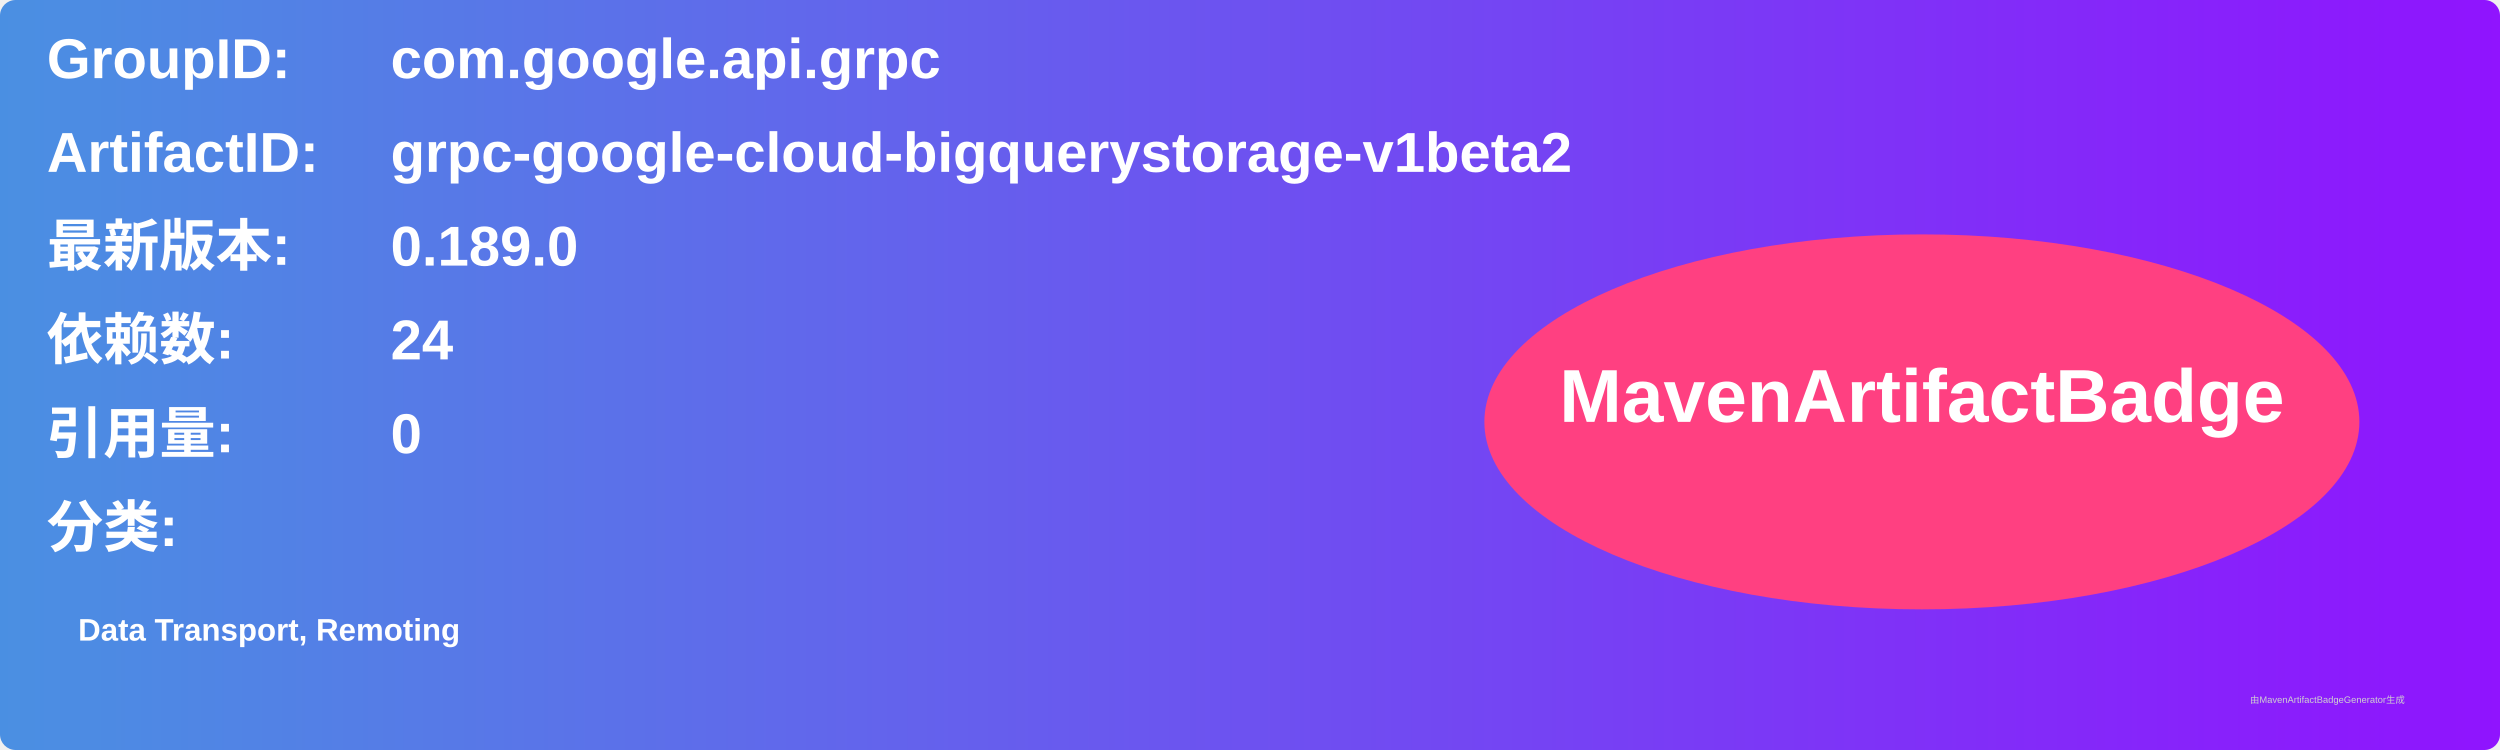
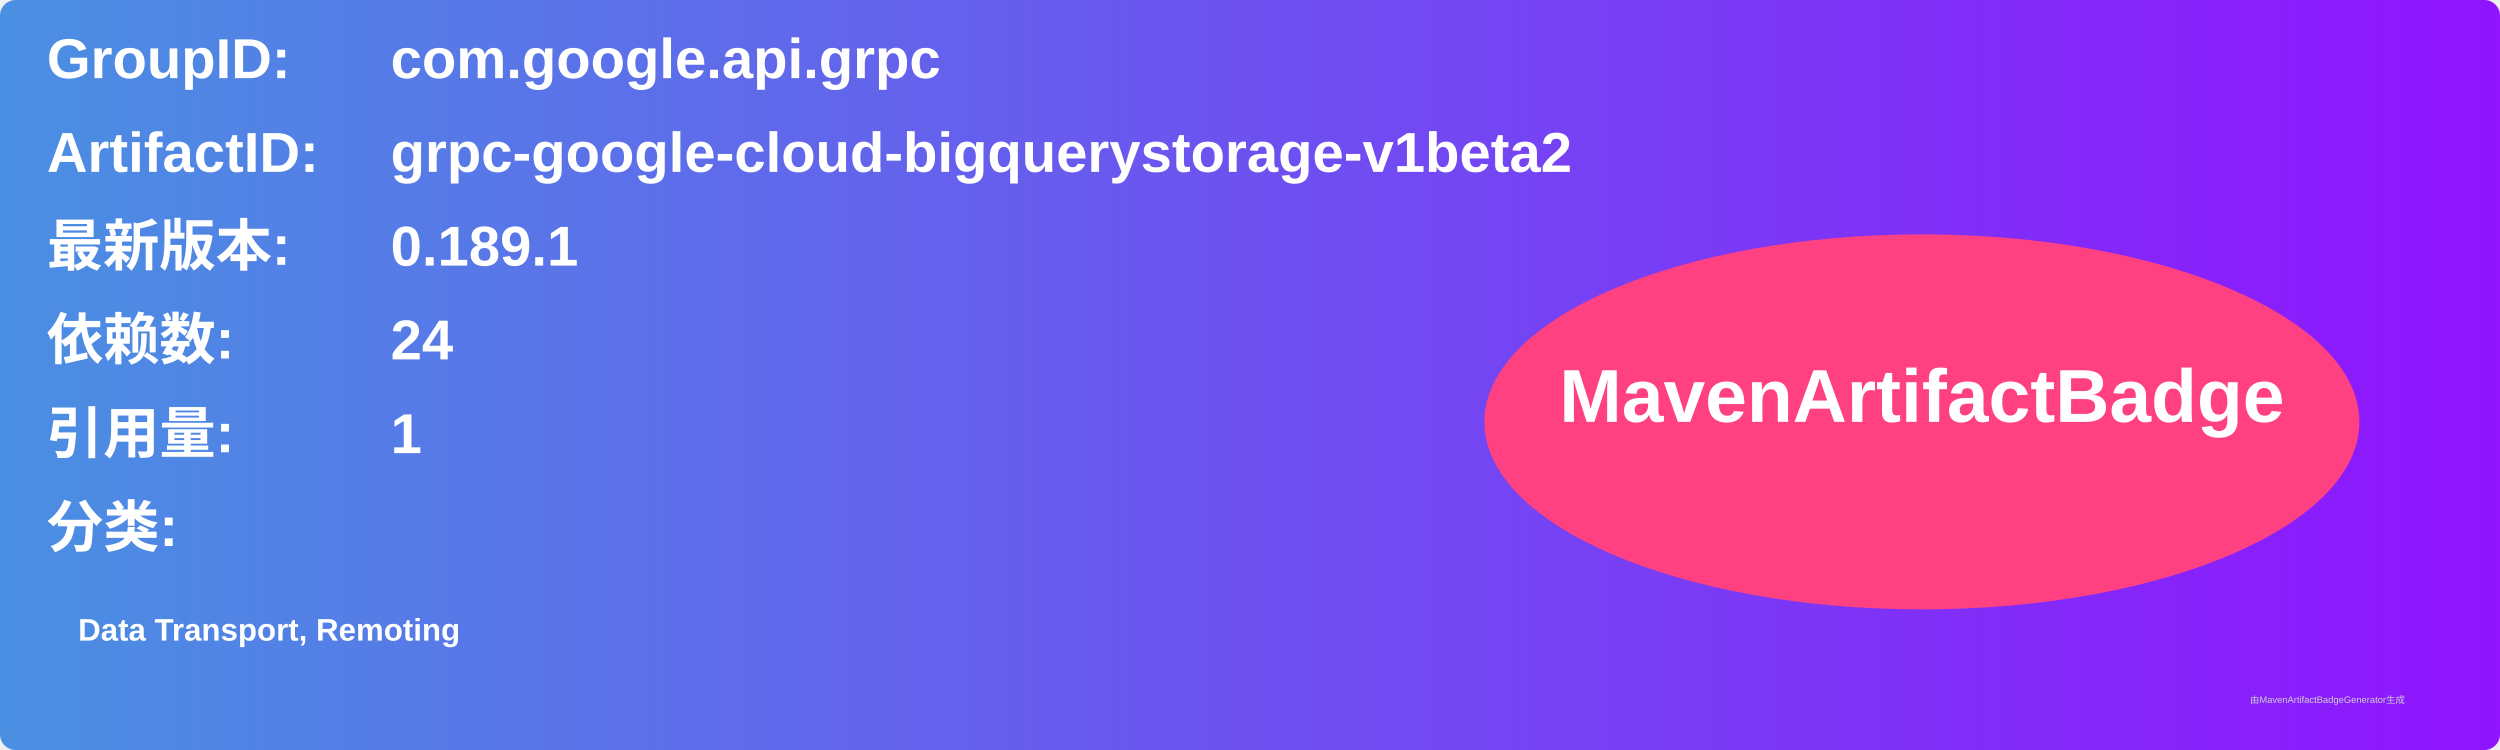
<svg xmlns="http://www.w3.org/2000/svg" width="800" height="240" viewBox="0 0 800 240">
  <linearGradient id="grad" x1="0%" y1="0%" x2="100%" y2="0%">
    <stop offset="0%" stop-color="#4a90e2" />
    <stop offset="100%" stop-color="#9013fe" />
  </linearGradient>
  <rect width="100%" height="100%" rx="5" ry="5" fill="url(#grad)" />
  <g transform="translate(15, 15)">
    <text x="0" y="10" font-family="Arial" font-size="18" fill="white" font-weight="bold" width="260">GroupID:</text>
    <text x="110" y="10" font-family="Arial" font-size="18" fill="white" font-weight="bold" width="460">com.google.api.grpc</text>
    <text x="0" y="40" font-family="Arial" font-size="18" fill="white" font-weight="bold" width="260">ArtifactID:</text>
    <text x="110" y="40" font-family="Arial" font-size="18" fill="white" font-weight="bold" width="460">grpc-google-cloud-bigquerystorage-v1beta2</text>
    <text x="0" y="70" font-family="Arial" font-size="18" fill="white" font-weight="bold">最新版本:</text>
    <text x="110" y="70" font-family="Arial" font-size="18" fill="white" font-weight="bold">
-       <tspan font-weight="bold">0.189.0</tspan>
+       <tspan font-weight="bold">0.189.1</tspan>
    </text>
    <text x="0" y="100" font-family="Arial" font-size="18" fill="white" font-weight="bold">依赖数: </text>
    <text x="110" y="100" font-family="Arial" font-size="18" fill="white">
      <tspan font-weight="bold">24</tspan>
    </text>
    <text x="0" y="130" font-family="Arial" font-size="18" fill="white" font-weight="bold">引用量: </text>
    <text x="110" y="130" font-family="Arial" font-size="18" fill="white">
-       <tspan font-weight="bold">0</tspan>
+       <tspan font-weight="bold">1</tspan>
    </text>
    <text x="0" y="160" font-family="Arial" font-size="18" fill="white" font-weight="bold">分类:</text>
    <text x="10" y="190" font-family="Arial" font-size="10" fill="white">
      <tspan font-weight="bold">Data Transport, Remoting</tspan>
    </text>
    <ellipse cx="600" cy="120" rx="140" ry="60" fill="#ff4081" />
    <text x="600" y="120" text-anchor="middle" font-family="Arial" font-size="24" fill="white" font-weight="bold">MavenArtifactBadge</text>
  </g>
  <text x="720" y="225" font-family="Arial" font-size="3" fill="#d0d0d0">由MavenArtifactBadgeGenerator生成</text>
</svg>
